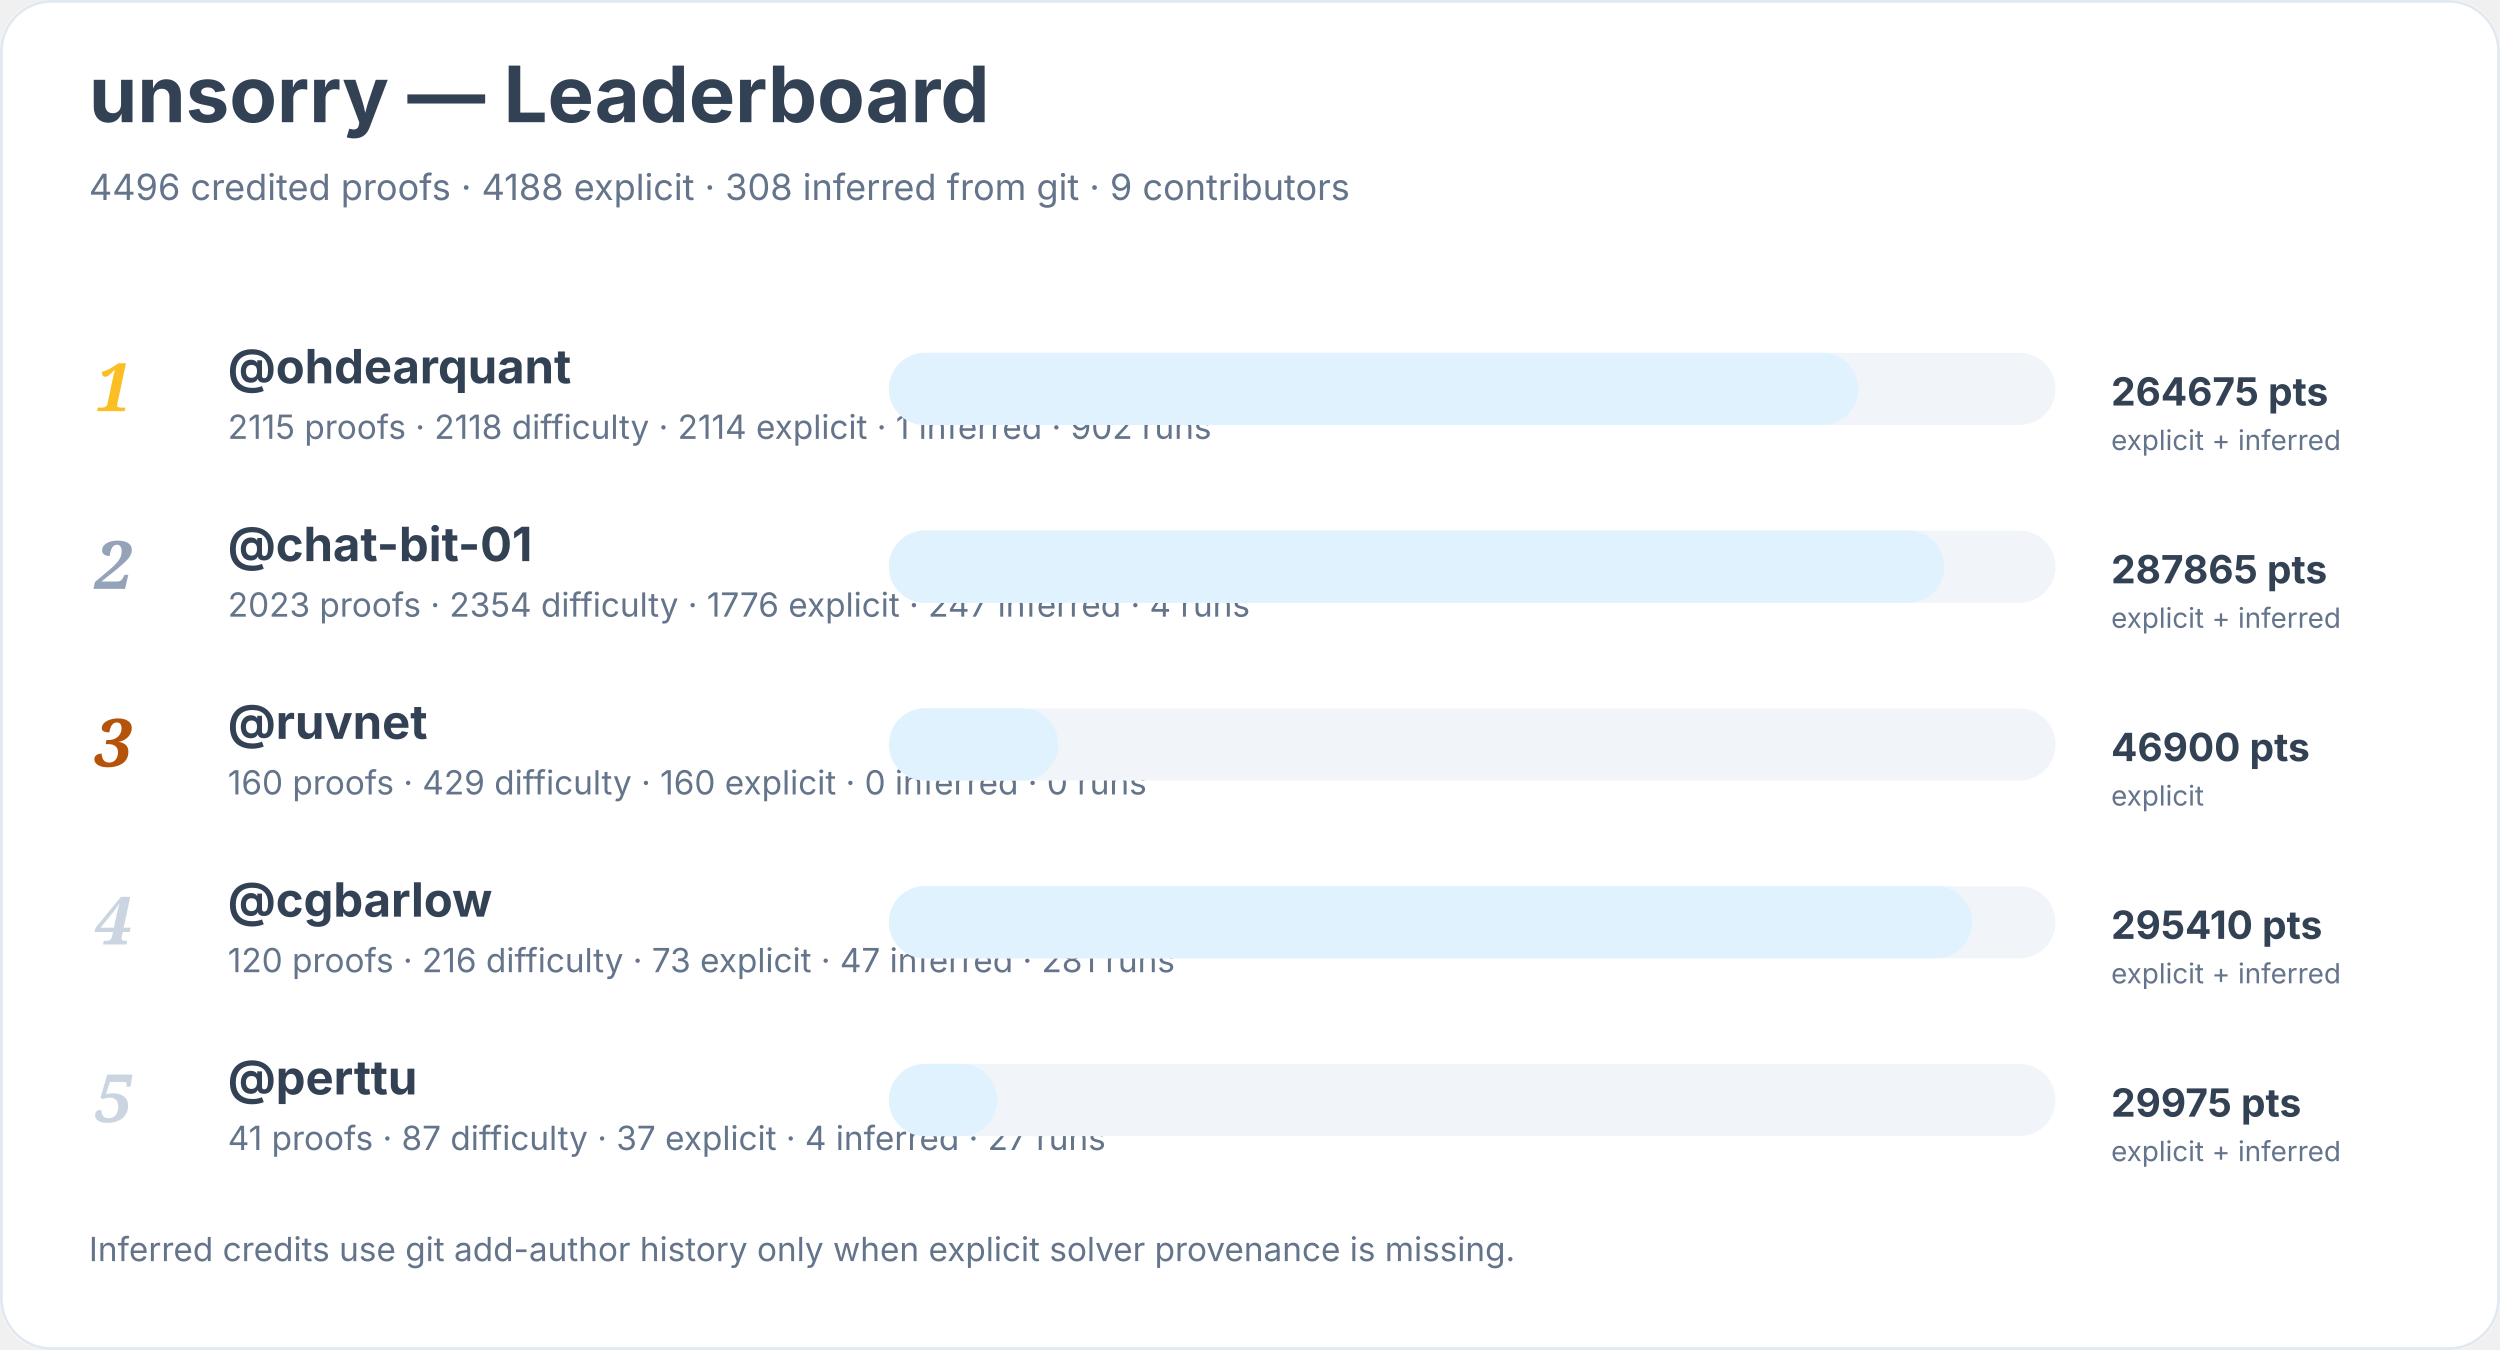
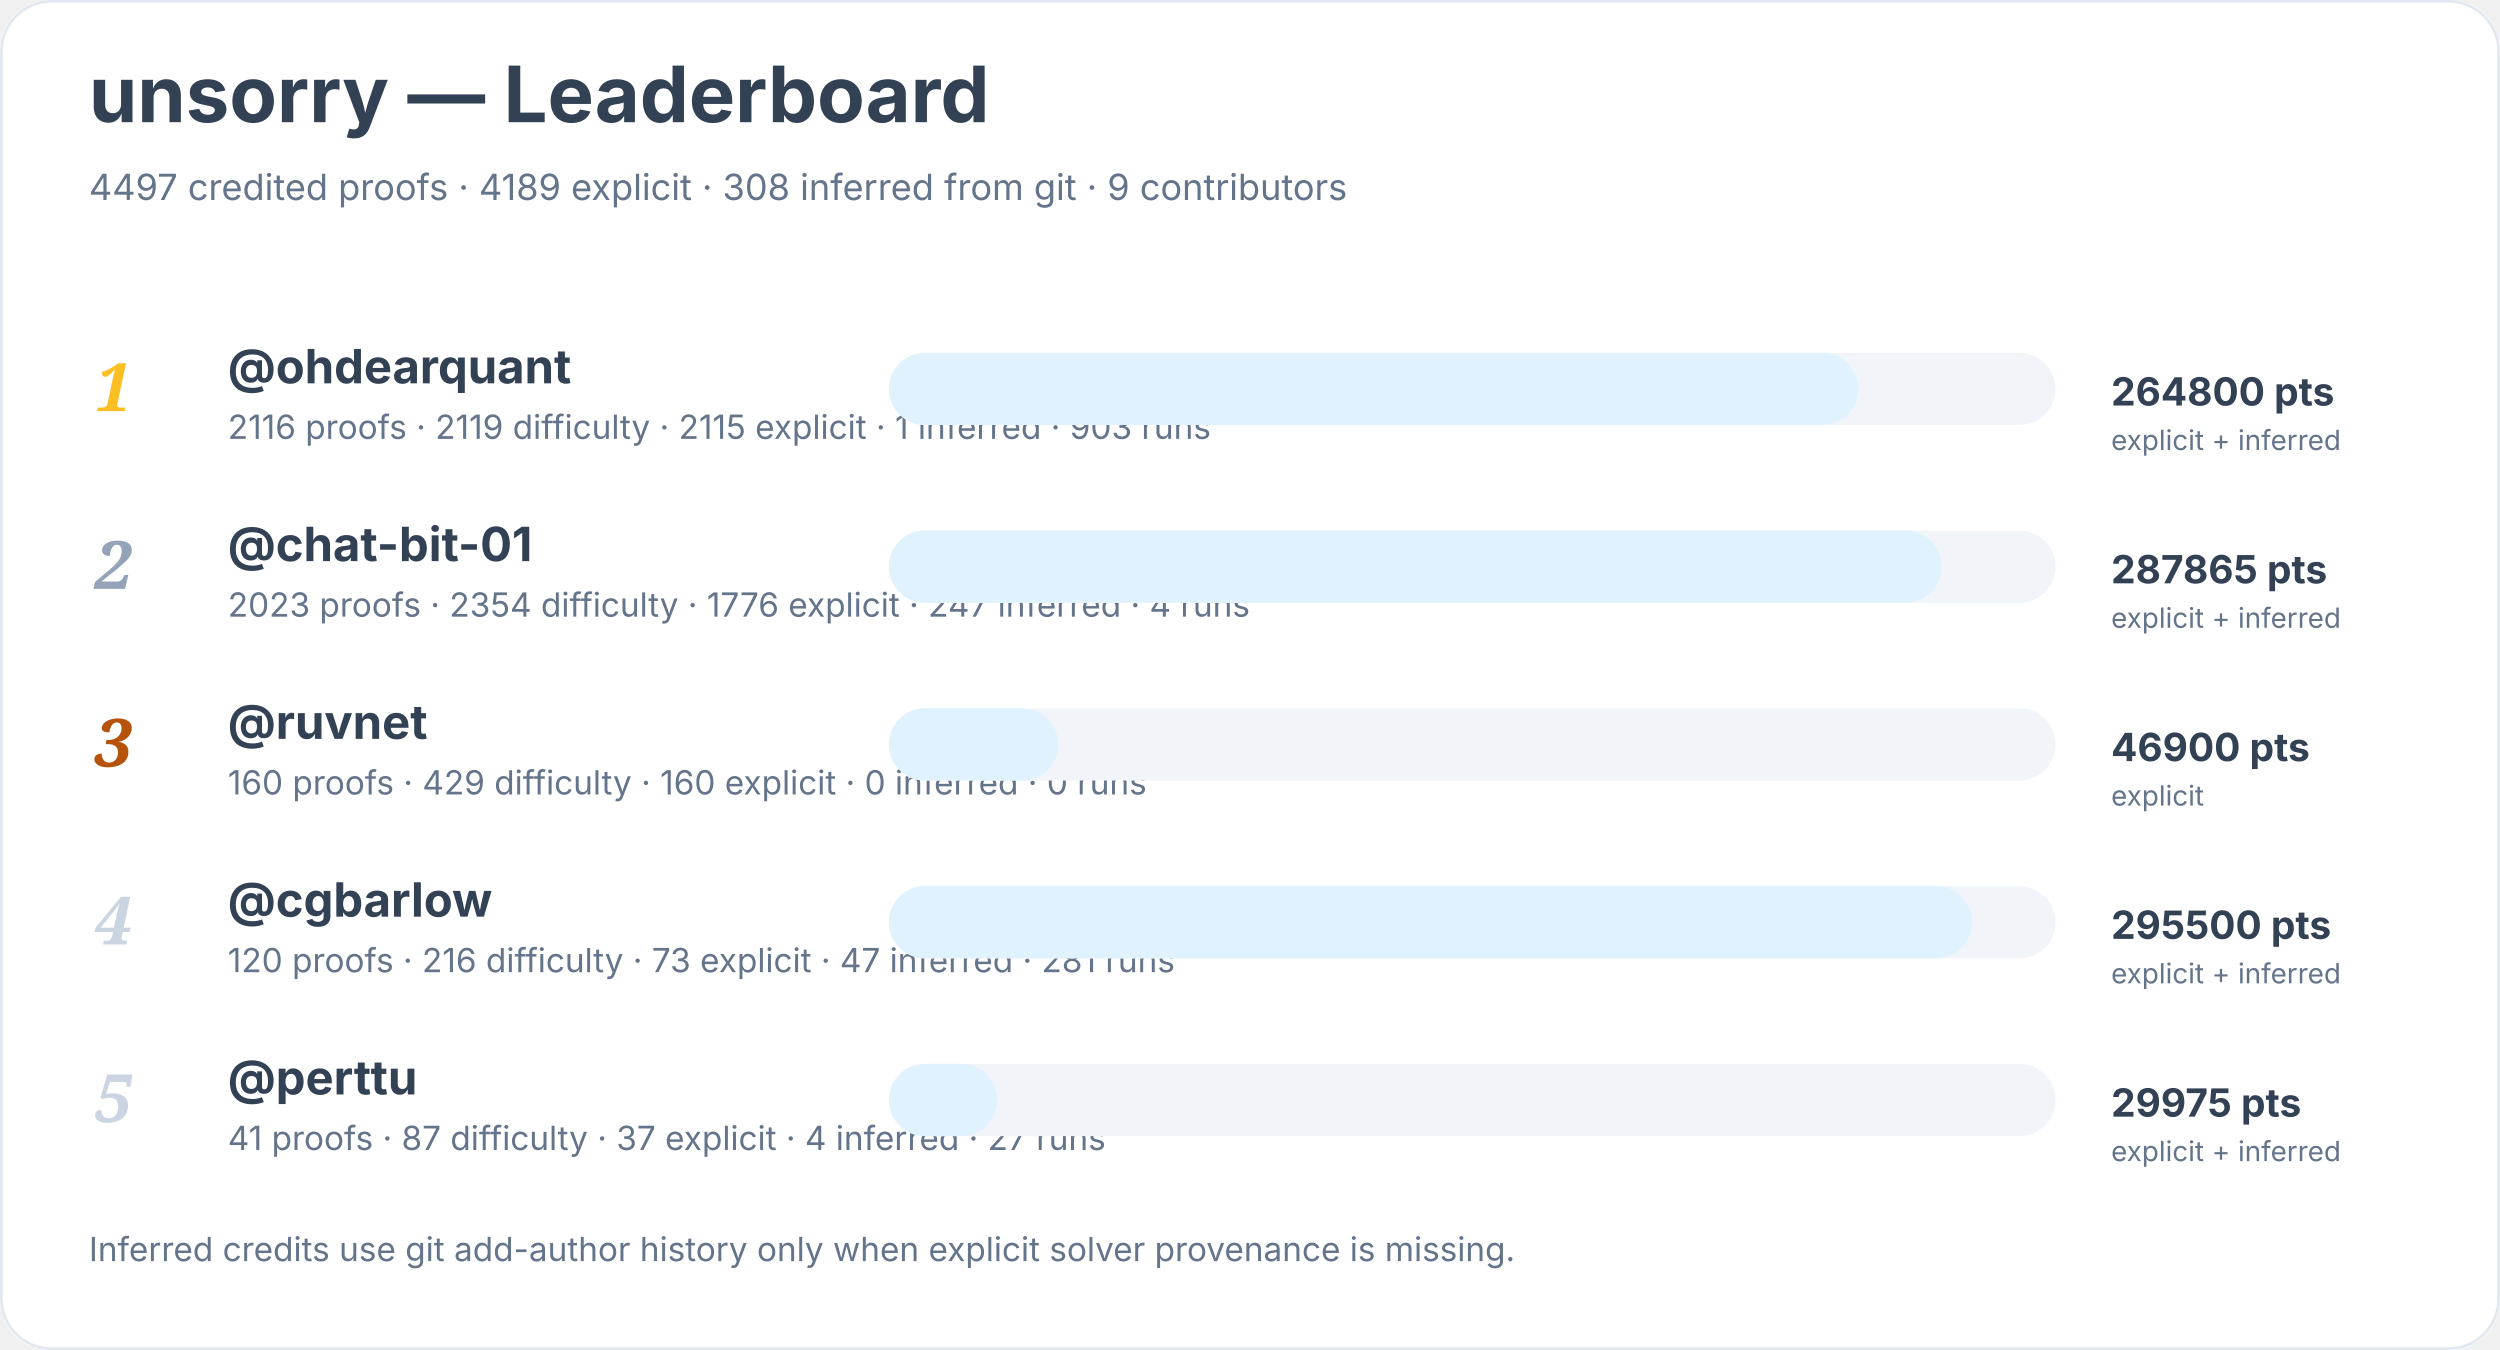
<svg xmlns="http://www.w3.org/2000/svg" width="900" height="486" viewBox="0 0 900 486" role="img" aria-labelledby="title desc">
  <rect width="900" height="100%" rx="18" fill="#ffffff" />
  <rect x="0.5" y="0.5" width="899" height="485" rx="18" fill="none" stroke="#e2e8f0" />
  <text x="32" y="44" font-family="Inter, system-ui, sans-serif" font-size="28" font-weight="700" fill="#334155">unsorry — Leaderboard</text>
-   <text x="32" y="72" font-family="Inter, system-ui, sans-serif" font-size="13" fill="#64748b">4496 credited proofs · 4188 explicit · 308 inferred from git · 9 contributors</text>
+   <text x="32" y="72" font-family="Inter, system-ui, sans-serif" font-size="13" fill="#64748b">4497 credited proofs · 4189 explicit · 308 inferred from git · 9 contributors</text>
  <text x="34" y="148" font-family="Georgia, serif" font-size="24" font-style="italic" font-weight="700" fill="#fbbf24">1</text>
  <a href="https://github.com/ohdearquant">
    <text x="82" y="138" font-family="Inter, system-ui, sans-serif" font-size="17" font-weight="650" fill="#334155">@ohdearquant</text>
  </a>
-   <text x="82" y="158" font-family="Inter, system-ui, sans-serif" font-size="12" fill="#64748b">2115 proofs · 2118 difficulty · 2114 explicit · 1 inferred · 902 runs</text>
+   <text x="82" y="158" font-family="Inter, system-ui, sans-serif" font-size="12" fill="#64748b">2116 proofs · 2119 difficulty · 2115 explicit · 1 inferred · 903 runs</text>
  <rect x="320" y="127" width="420" height="26" rx="13" fill="#f1f5f9" />
  <rect x="320" y="127" width="349" height="26" rx="13" fill="#e0f2fe" />
-   <text x="760" y="146" font-family="Inter, system-ui, sans-serif" font-size="14" font-weight="700" fill="#334155">264675 pts</text>
+   <text x="760" y="146" font-family="Inter, system-ui, sans-serif" font-size="14" font-weight="700" fill="#334155">264800 pts</text>
  <text x="760" y="162" font-family="Inter, system-ui, sans-serif" font-size="10" fill="#64748b">explicit + inferred</text>
  <text x="34" y="212" font-family="Georgia, serif" font-size="24" font-style="italic" font-weight="700" fill="#94a3b8">2</text>
  <a href="https://github.com/chat-bit-01">
    <text x="82" y="202" font-family="Inter, system-ui, sans-serif" font-size="17" font-weight="650" fill="#334155">@chat-bit-01</text>
  </a>
  <text x="82" y="222" font-family="Inter, system-ui, sans-serif" font-size="12" fill="#64748b">2023 proofs · 2354 difficulty · 1776 explicit · 247 inferred · 4 runs</text>
  <rect x="320" y="191" width="420" height="26" rx="13" fill="#f1f5f9" />
-   <rect x="320" y="191" width="380" height="26" rx="13" fill="#e0f2fe" />
+   <rect x="320" y="191" width="379" height="26" rx="13" fill="#e0f2fe" />
  <text x="760" y="210" font-family="Inter, system-ui, sans-serif" font-size="14" font-weight="700" fill="#334155">287865 pts</text>
  <text x="760" y="226" font-family="Inter, system-ui, sans-serif" font-size="10" fill="#64748b">explicit + inferred</text>
  <text x="34" y="276" font-family="Georgia, serif" font-size="24" font-style="italic" font-weight="700" fill="#b45309">3</text>
  <a href="https://github.com/ruvnet">
    <text x="82" y="266" font-family="Inter, system-ui, sans-serif" font-size="17" font-weight="650" fill="#334155">@ruvnet</text>
  </a>
  <text x="82" y="286" font-family="Inter, system-ui, sans-serif" font-size="12" fill="#64748b">160 proofs · 429 difficulty · 160 explicit · 0 inferred · 0 runs</text>
  <rect x="320" y="255" width="420" height="26" rx="13" fill="#f1f5f9" />
  <rect x="320" y="255" width="61" height="26" rx="13" fill="#e0f2fe" />
  <text x="760" y="274" font-family="Inter, system-ui, sans-serif" font-size="14" font-weight="700" fill="#334155">46900 pts</text>
  <text x="760" y="290" font-family="Inter, system-ui, sans-serif" font-size="10" fill="#64748b">explicit</text>
  <text x="34" y="340" font-family="Georgia, serif" font-size="24" font-style="italic" font-weight="700" fill="#cbd5e1">4</text>
  <a href="https://github.com/cgbarlow">
    <text x="82" y="330" font-family="Inter, system-ui, sans-serif" font-size="17" font-weight="650" fill="#334155">@cgbarlow</text>
  </a>
  <text x="82" y="350" font-family="Inter, system-ui, sans-serif" font-size="12" fill="#64748b">120 proofs · 216 difficulty · 73 explicit · 47 inferred · 281 runs</text>
  <rect x="320" y="319" width="420" height="26" rx="13" fill="#f1f5f9" />
  <rect x="320" y="319" width="390" height="26" rx="13" fill="#e0f2fe" />
-   <text x="760" y="338" font-family="Inter, system-ui, sans-serif" font-size="14" font-weight="700" fill="#334155">295410 pts</text>
+   <text x="760" y="338" font-family="Inter, system-ui, sans-serif" font-size="14" font-weight="700" fill="#334155">295500 pts</text>
  <text x="760" y="354" font-family="Inter, system-ui, sans-serif" font-size="10" fill="#64748b">explicit + inferred</text>
  <text x="34" y="404" font-family="Georgia, serif" font-size="24" font-style="italic" font-weight="700" fill="#cbd5e1">5</text>
  <a href="https://github.com/perttu">
    <text x="82" y="394" font-family="Inter, system-ui, sans-serif" font-size="17" font-weight="650" fill="#334155">@perttu</text>
  </a>
  <text x="82" y="414" font-family="Inter, system-ui, sans-serif" font-size="12" fill="#64748b">41 proofs · 87 difficulty · 37 explicit · 4 inferred · 27 runs</text>
  <rect x="320" y="383" width="420" height="26" rx="13" fill="#f1f5f9" />
  <rect x="320" y="383" width="39" height="26" rx="13" fill="#e0f2fe" />
  <text x="760" y="402" font-family="Inter, system-ui, sans-serif" font-size="14" font-weight="700" fill="#334155">29975 pts</text>
  <text x="760" y="418" font-family="Inter, system-ui, sans-serif" font-size="10" fill="#64748b">explicit + inferred</text>
  <text x="32" y="454" font-family="Inter, system-ui, sans-serif" font-size="12" fill="#64748b">Inferred credits use git add-author history only when explicit solver provenance is missing.</text>
</svg>
